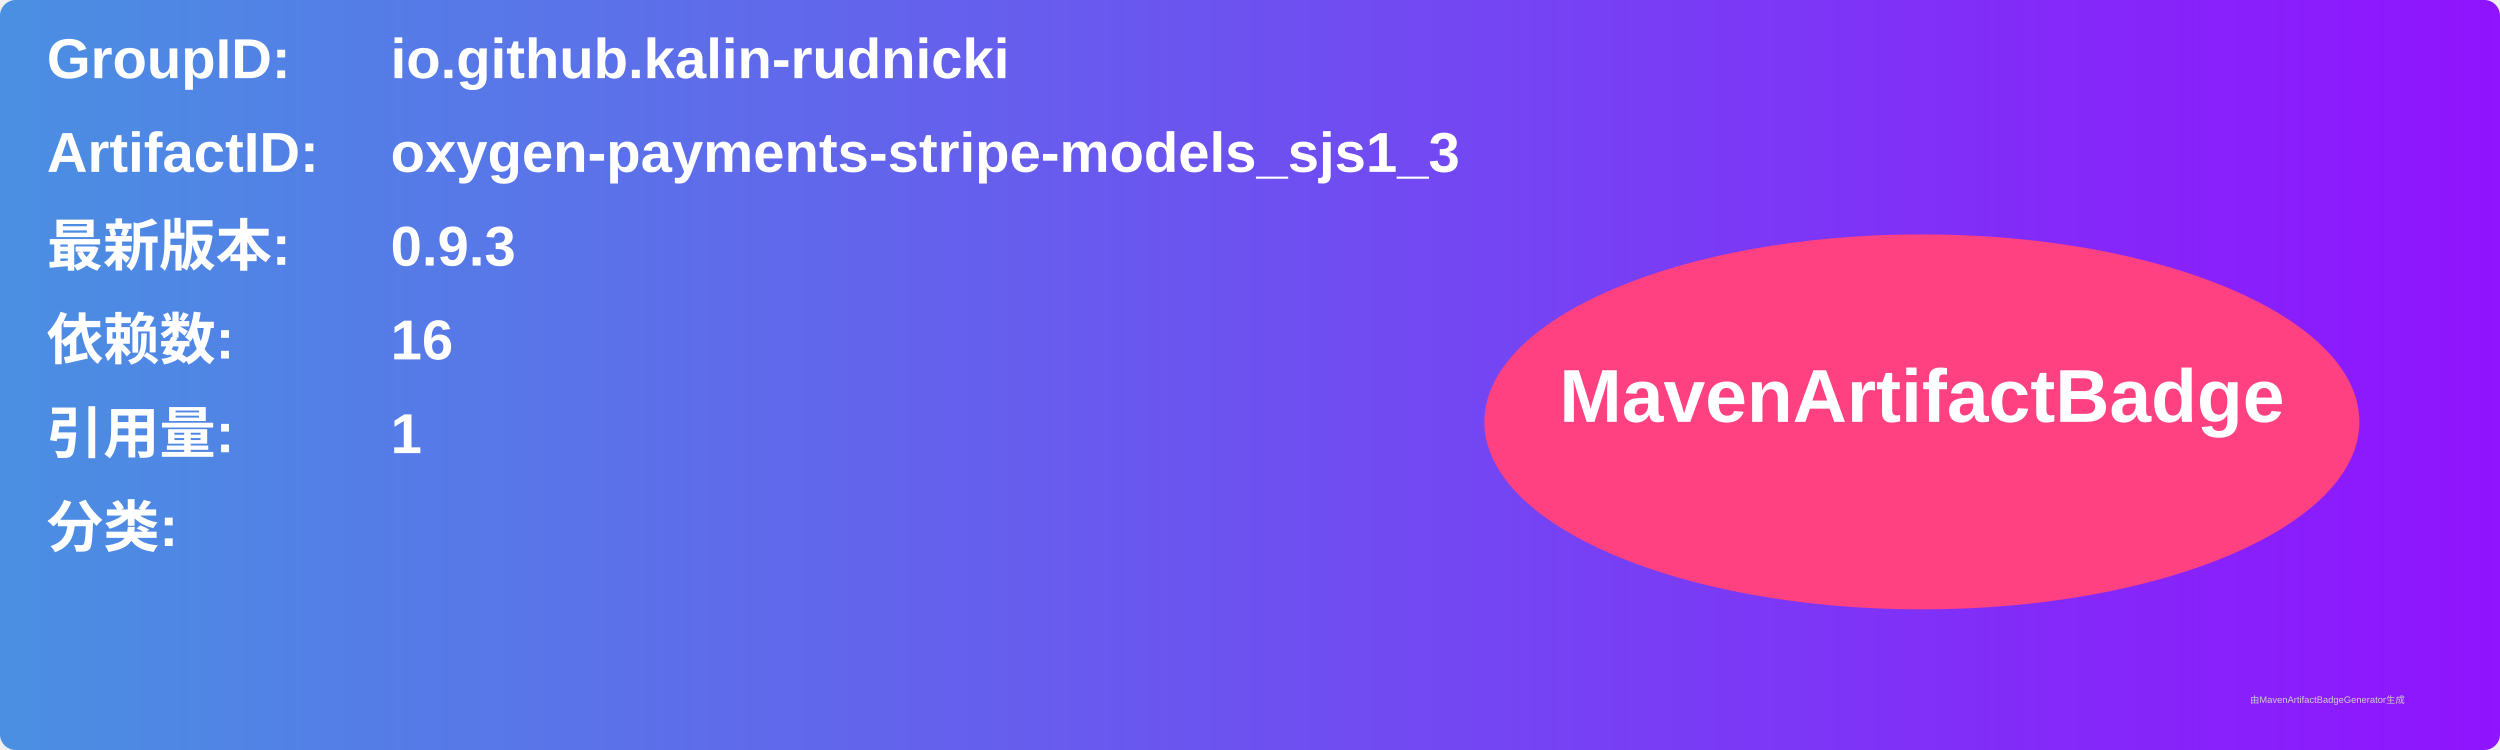
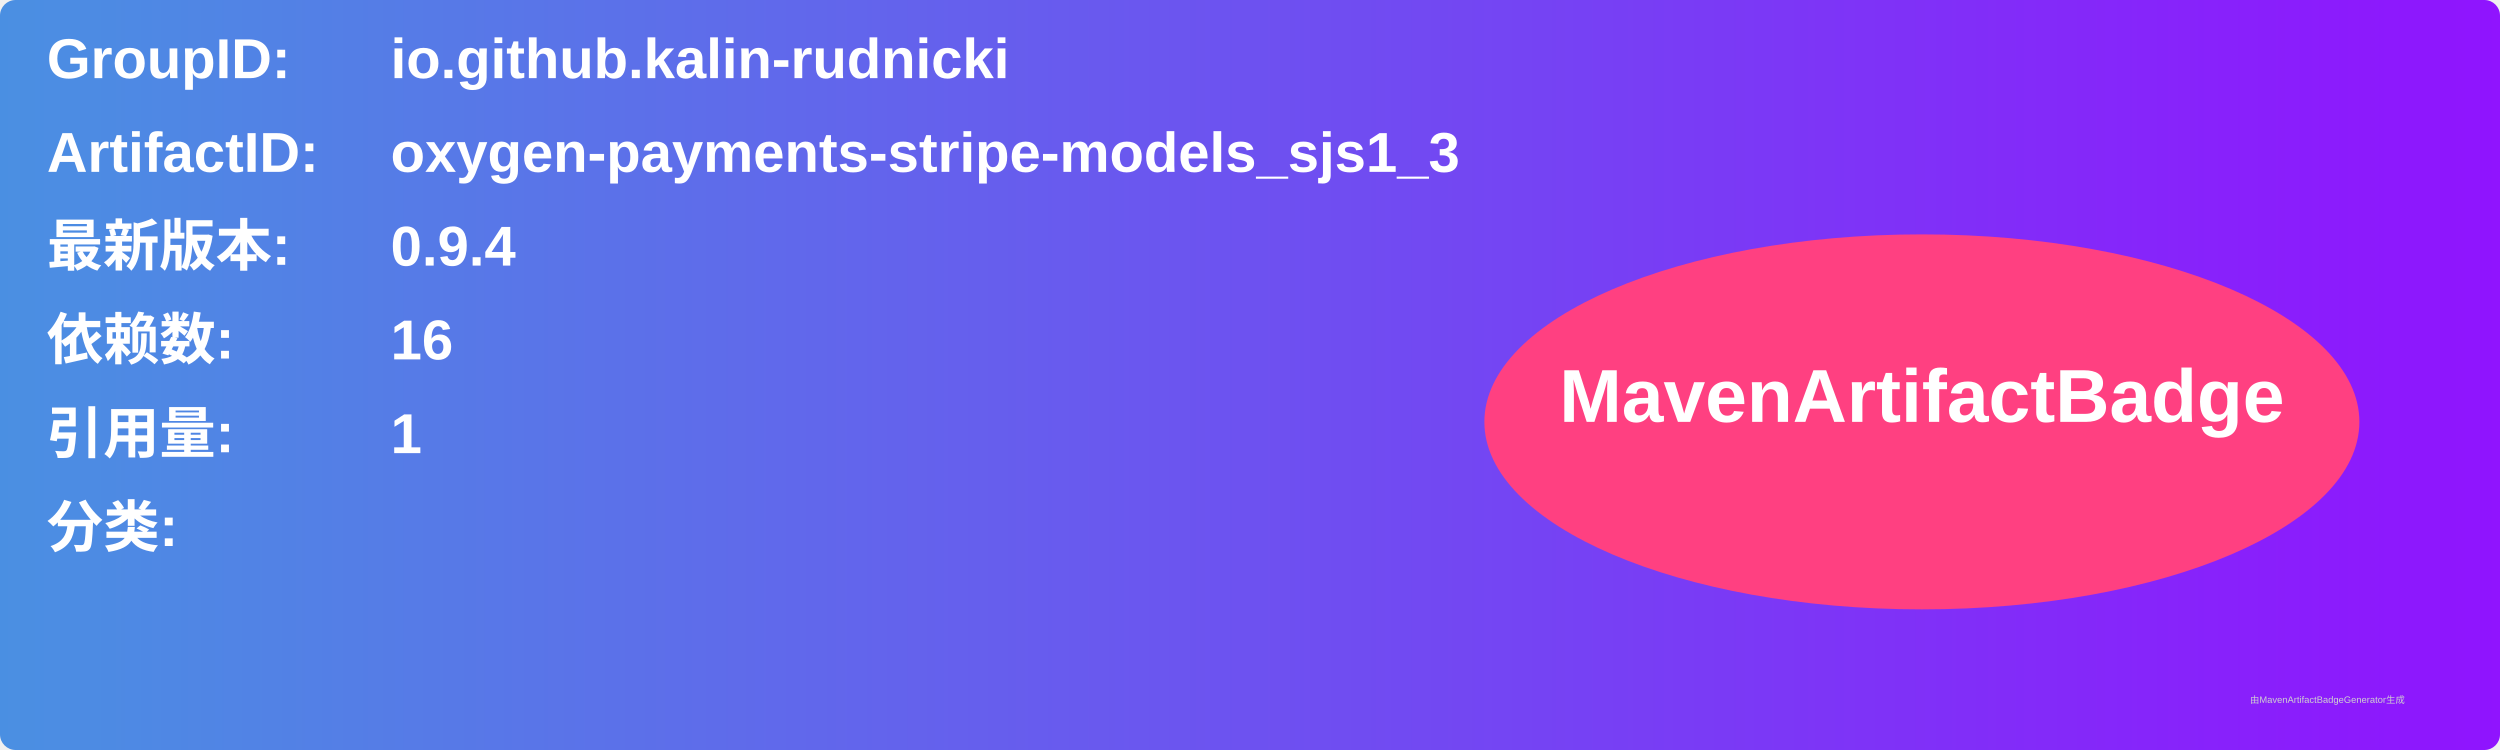
<svg xmlns="http://www.w3.org/2000/svg" width="800" height="240" viewBox="0 0 800 240">
  <linearGradient id="grad" x1="0%" y1="0%" x2="100%" y2="0%">
    <stop offset="0%" stop-color="#4a90e2" />
    <stop offset="100%" stop-color="#9013fe" />
  </linearGradient>
  <rect width="100%" height="100%" rx="5" ry="5" fill="url(#grad)" />
  <g transform="translate(15, 15)">
    <text x="0" y="10" font-family="Arial" font-size="18" fill="white" font-weight="bold" width="260">GroupID:</text>
    <text x="110" y="10" font-family="Arial" font-size="18" fill="white" font-weight="bold" width="460">io.github.kalin-rudnicki</text>
    <text x="0" y="40" font-family="Arial" font-size="18" fill="white" font-weight="bold" width="260">ArtifactID:</text>
    <text x="110" y="40" font-family="Arial" font-size="18" fill="white" font-weight="bold" width="460">oxygen-payments-stripe-models_sjs1_3</text>
    <text x="0" y="70" font-family="Arial" font-size="18" fill="white" font-weight="bold">最新版本:</text>
    <text x="110" y="70" font-family="Arial" font-size="18" fill="white" font-weight="bold">
-       <tspan font-weight="bold">0.9.3</tspan>
+       <tspan font-weight="bold">0.9.4</tspan>
    </text>
    <text x="0" y="100" font-family="Arial" font-size="18" fill="white" font-weight="bold">依赖数: </text>
    <text x="110" y="100" font-family="Arial" font-size="18" fill="white">
      <tspan font-weight="bold">16</tspan>
    </text>
    <text x="0" y="130" font-family="Arial" font-size="18" fill="white" font-weight="bold">引用量: </text>
    <text x="110" y="130" font-family="Arial" font-size="18" fill="white">
      <tspan font-weight="bold">1</tspan>
    </text>
    <text x="0" y="160" font-family="Arial" font-size="18" fill="white" font-weight="bold">分类:</text>
    <text x="10" y="190" font-family="Arial" font-size="10" fill="white">
      <tspan font-weight="bold" />
    </text>
    <ellipse cx="600" cy="120" rx="140" ry="60" fill="#ff4081" />
    <text x="600" y="120" text-anchor="middle" font-family="Arial" font-size="24" fill="white" font-weight="bold">MavenArtifactBadge</text>
  </g>
  <text x="720" y="225" font-family="Arial" font-size="3" fill="#d0d0d0">由MavenArtifactBadgeGenerator生成</text>
</svg>
